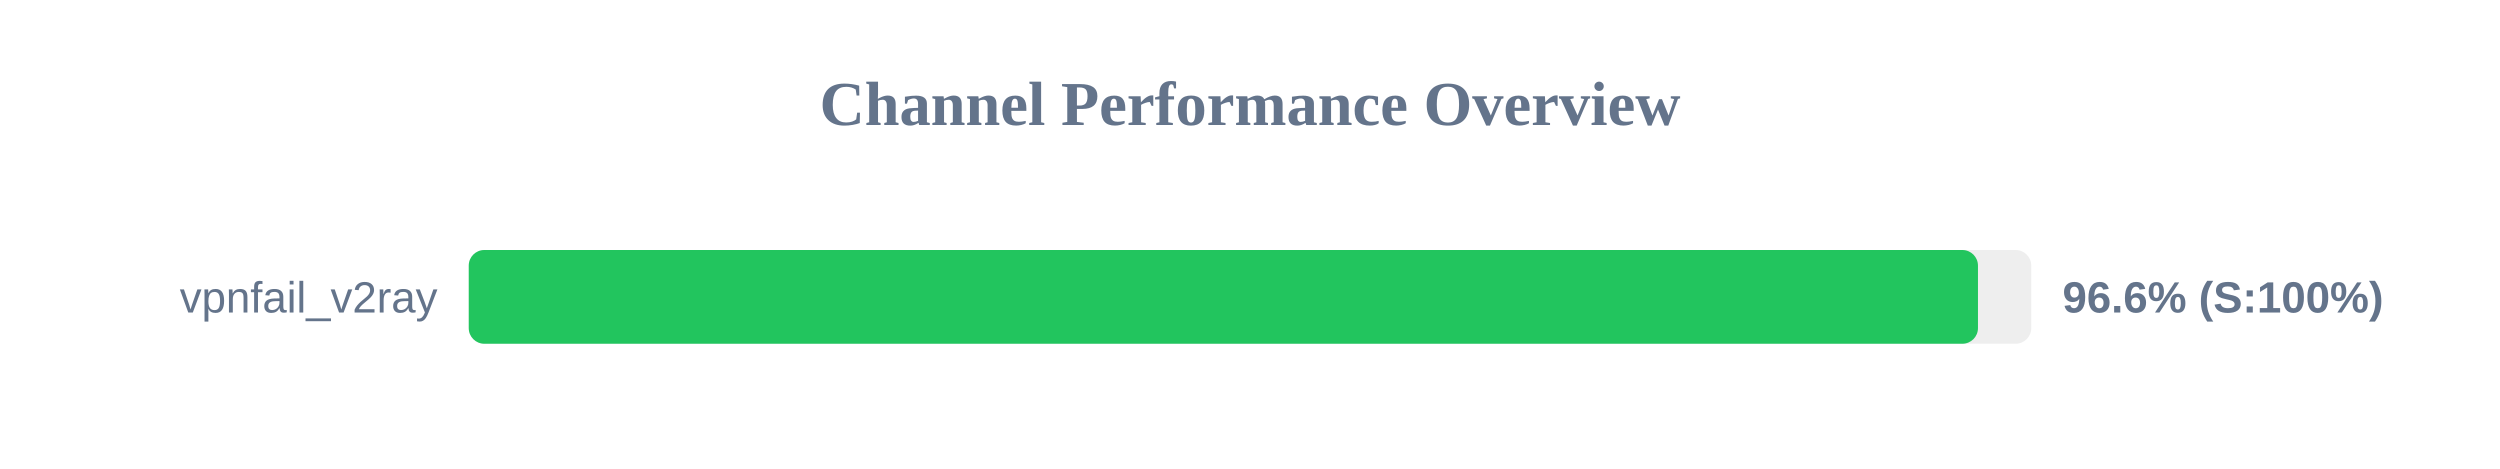
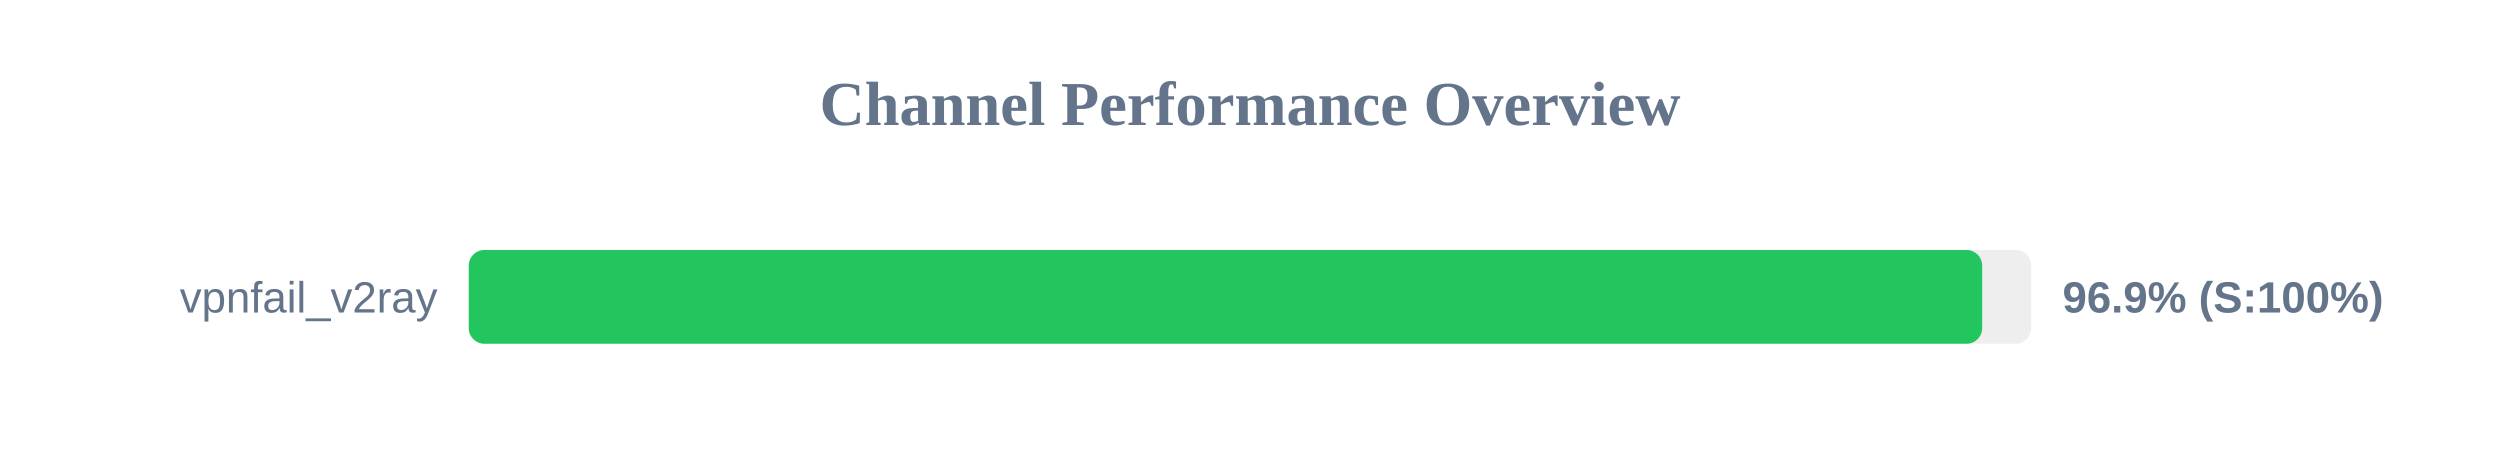
<svg xmlns="http://www.w3.org/2000/svg" width="800" height="150" version="1.1">
  <style>
        .row { font: 14px Arial; fill: #64748b; }
        .score { font: bold 14px Arial; fill: #64748b; }
    </style>
  <text x="400" y="40" text-anchor="middle" font-size="20px" font-weight="bold" fill="#64748b">Channel Performance Overview</text>
  <rect x="150" y="80" width="500" height="30" fill="#eee" rx="5" />
-   <rect x="150" y="80" width="482.95" height="30" fill="#22c55e" rx="5" />
+   <rect x="150" y="80" width="484.3" height="30" fill="#22c55e" rx="5" />
  <text x="140" y="100" text-anchor="end" class="row">vpnfail_v2ray</text>
-   <text x="660" y="100" text-anchor="start" class="score">96.6% (S:100%)</text>
+   <text x="660" y="100" text-anchor="start" class="score">96.9% (S:100%)</text>
</svg>
